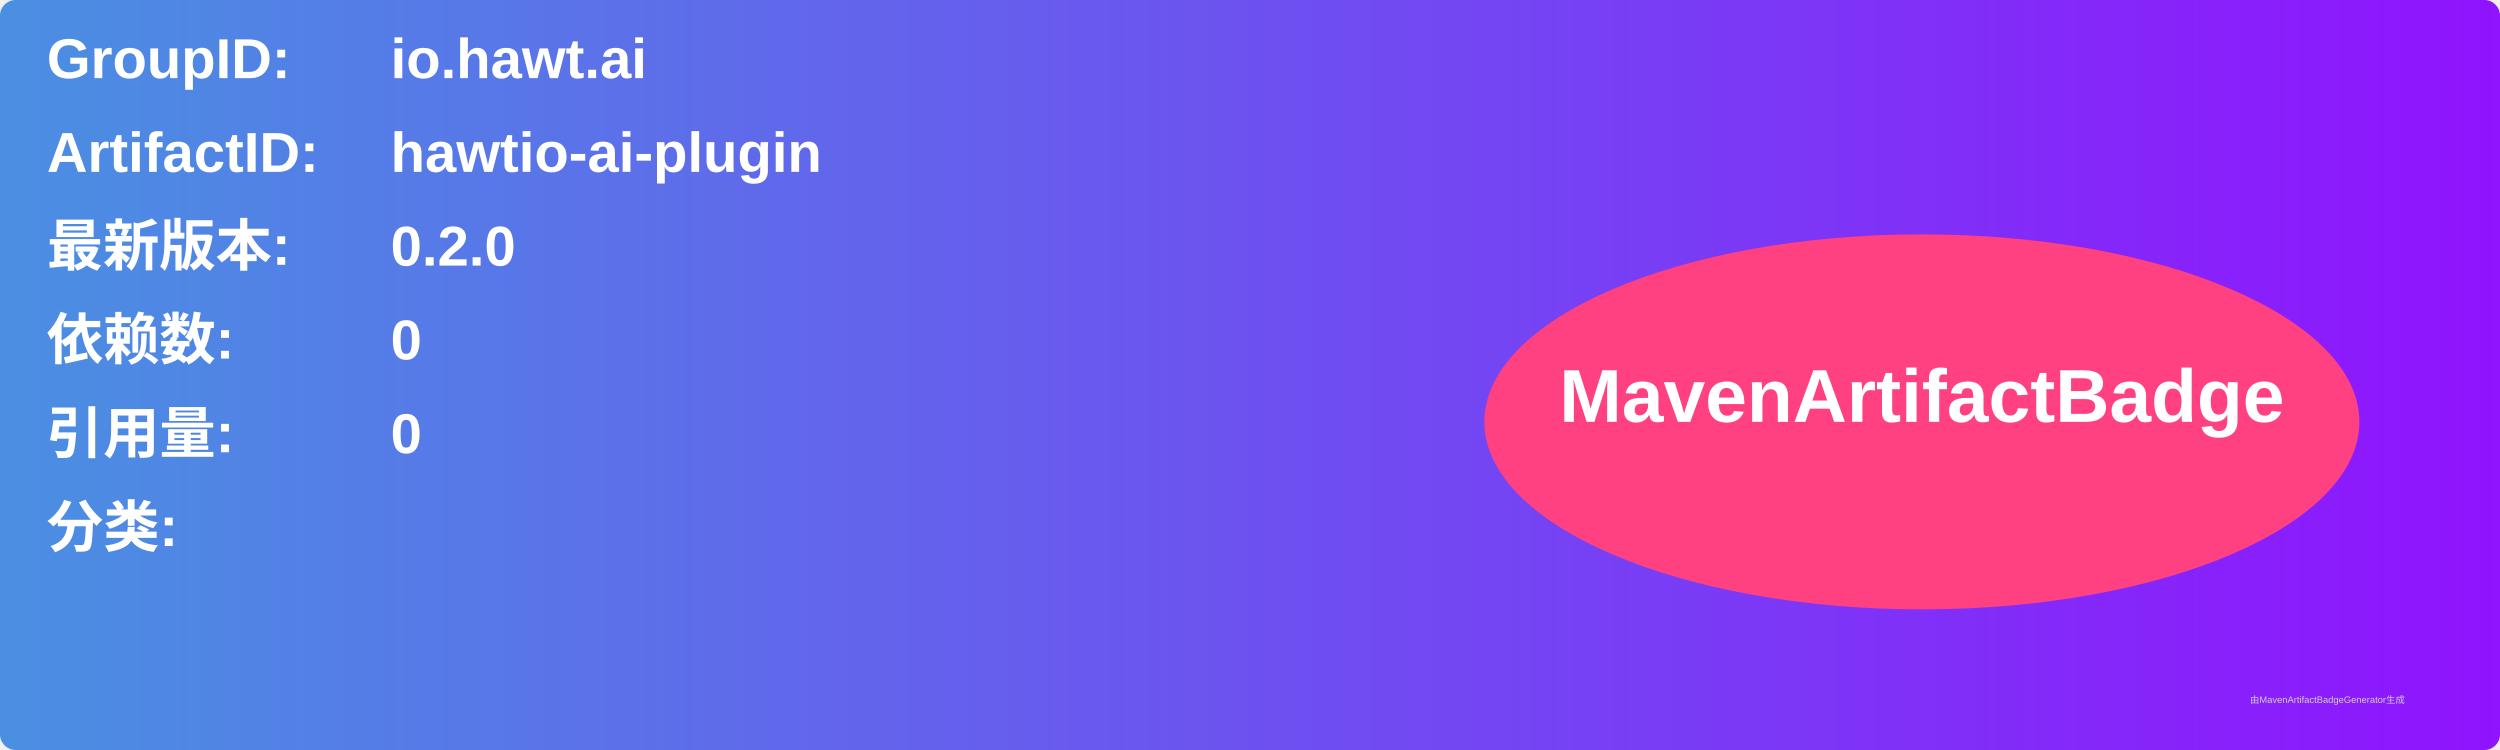
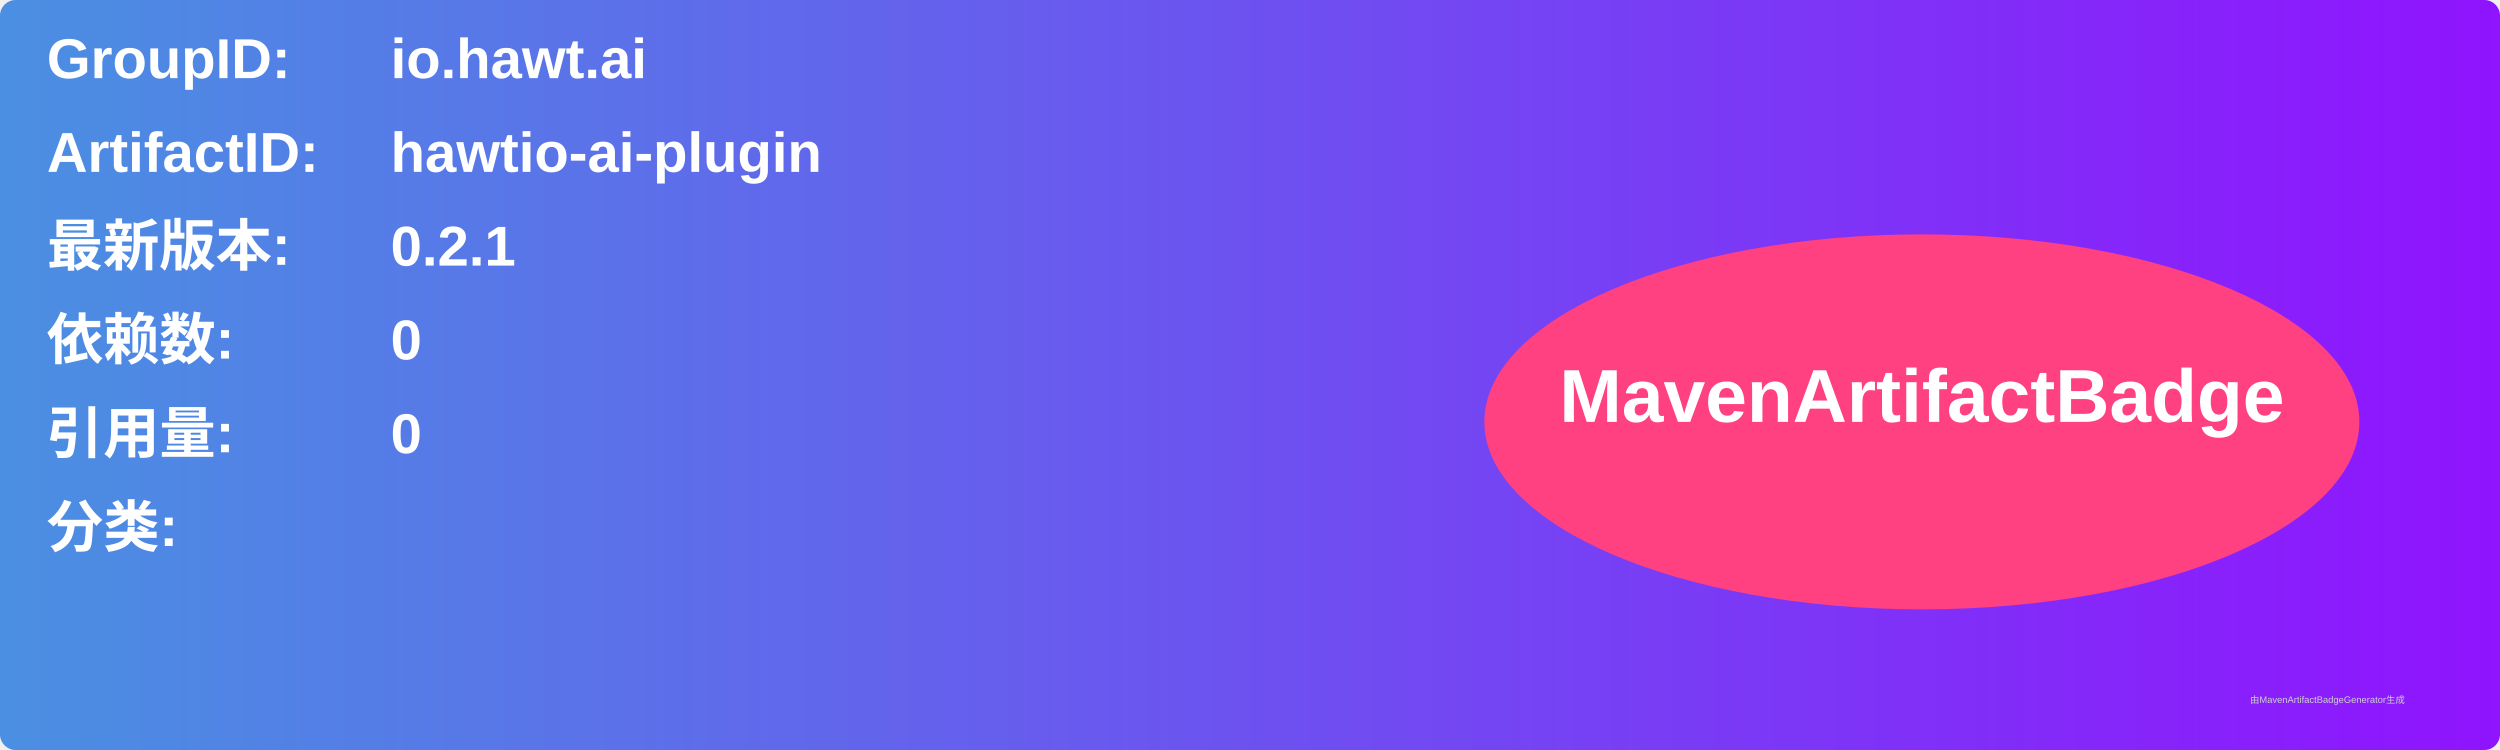
<svg xmlns="http://www.w3.org/2000/svg" width="800" height="240" viewBox="0 0 800 240">
  <linearGradient id="grad" x1="0%" y1="0%" x2="100%" y2="0%">
    <stop offset="0%" stop-color="#4a90e2" />
    <stop offset="100%" stop-color="#9013fe" />
  </linearGradient>
  <rect width="100%" height="100%" rx="5" ry="5" fill="url(#grad)" />
  <g transform="translate(15, 15)">
    <text x="0" y="10" font-family="Arial" font-size="18" fill="white" font-weight="bold" width="260">GroupID:</text>
    <text x="110" y="10" font-family="Arial" font-size="18" fill="white" font-weight="bold" width="460">io.hawt.ai</text>
    <text x="0" y="40" font-family="Arial" font-size="18" fill="white" font-weight="bold" width="260">ArtifactID:</text>
    <text x="110" y="40" font-family="Arial" font-size="18" fill="white" font-weight="bold" width="460">hawtio-ai-plugin</text>
    <text x="0" y="70" font-family="Arial" font-size="18" fill="white" font-weight="bold">最新版本:</text>
    <text x="110" y="70" font-family="Arial" font-size="18" fill="white" font-weight="bold">
-       <tspan font-weight="bold">0.2.0</tspan>
+       <tspan font-weight="bold">0.2.1</tspan>
    </text>
    <text x="0" y="100" font-family="Arial" font-size="18" fill="white" font-weight="bold">依赖数: </text>
    <text x="110" y="100" font-family="Arial" font-size="18" fill="white">
      <tspan font-weight="bold">0</tspan>
    </text>
    <text x="0" y="130" font-family="Arial" font-size="18" fill="white" font-weight="bold">引用量: </text>
    <text x="110" y="130" font-family="Arial" font-size="18" fill="white">
      <tspan font-weight="bold">0</tspan>
    </text>
    <text x="0" y="160" font-family="Arial" font-size="18" fill="white" font-weight="bold">分类:</text>
    <text x="10" y="190" font-family="Arial" font-size="10" fill="white">
      <tspan font-weight="bold" />
    </text>
    <ellipse cx="600" cy="120" rx="140" ry="60" fill="#ff4081" />
    <text x="600" y="120" text-anchor="middle" font-family="Arial" font-size="24" fill="white" font-weight="bold">MavenArtifactBadge</text>
  </g>
  <text x="720" y="225" font-family="Arial" font-size="3" fill="#d0d0d0">由MavenArtifactBadgeGenerator生成</text>
</svg>
